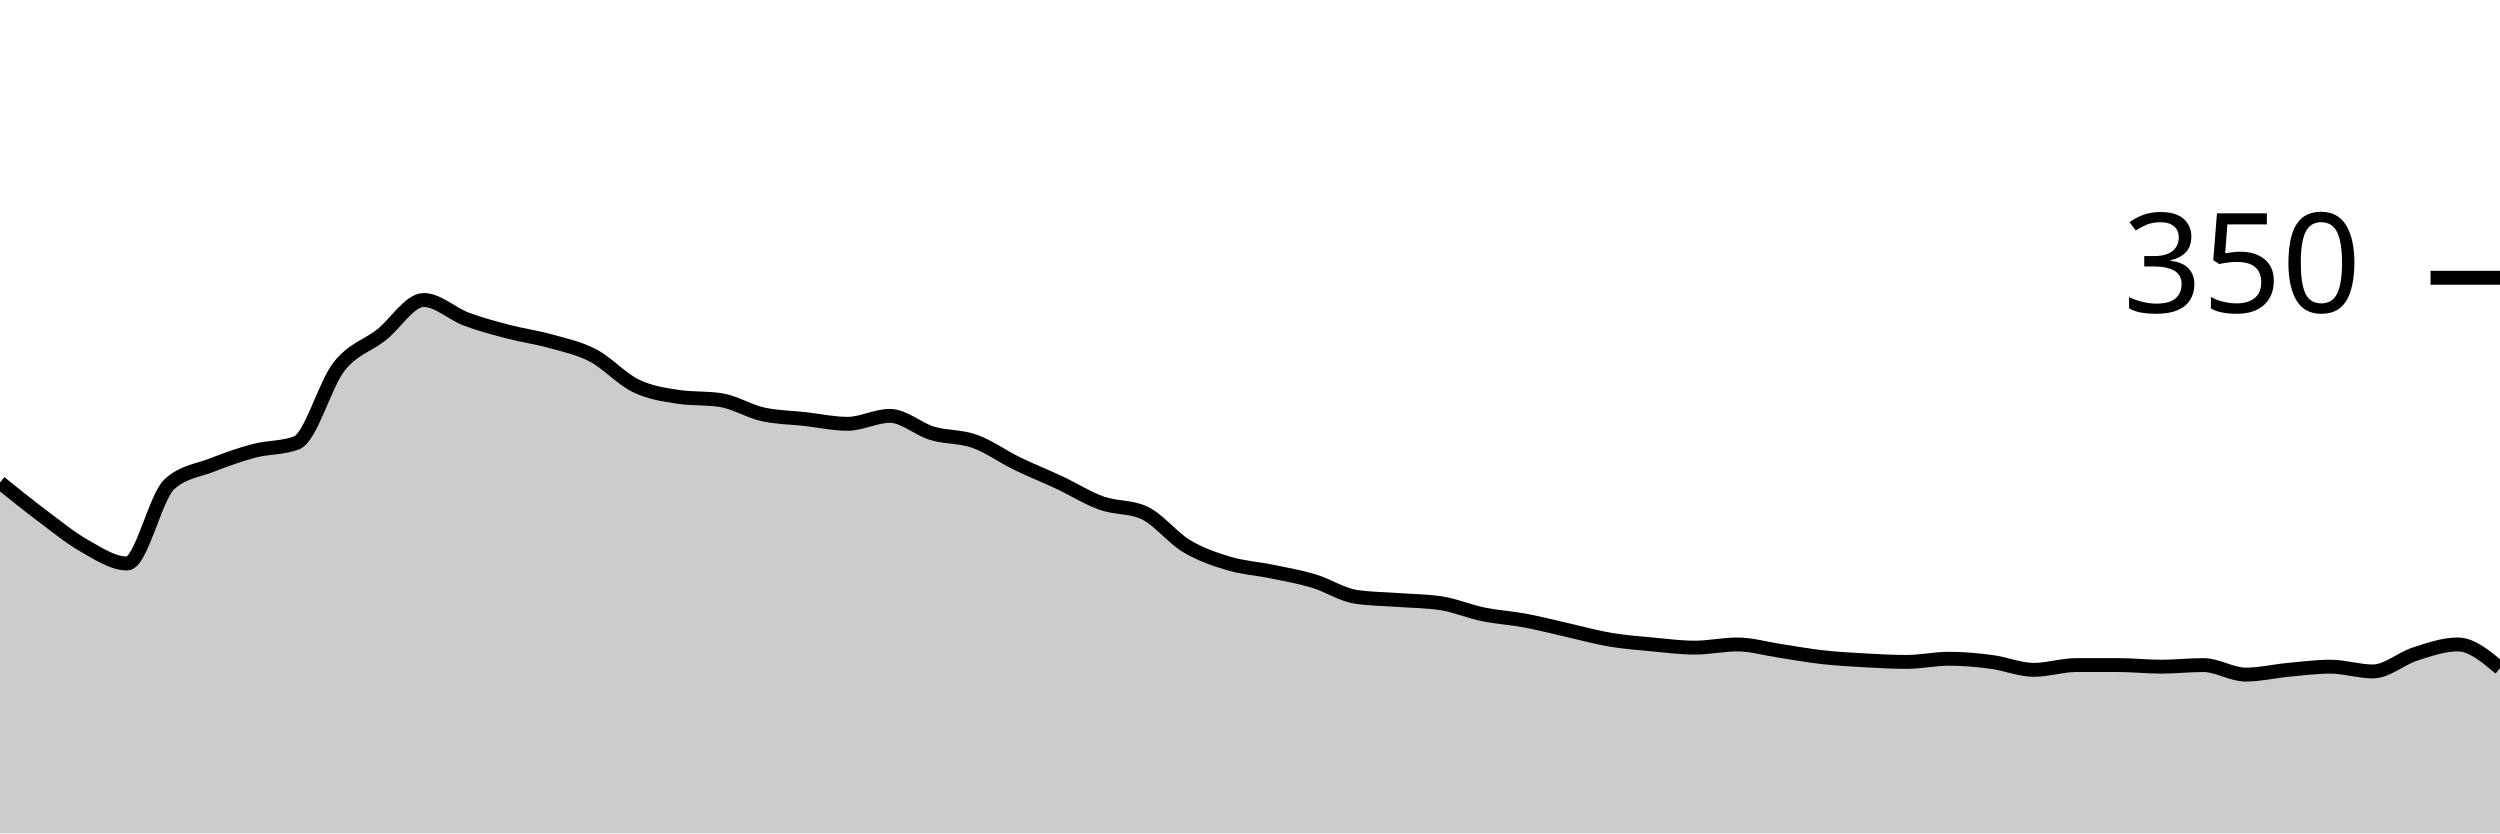
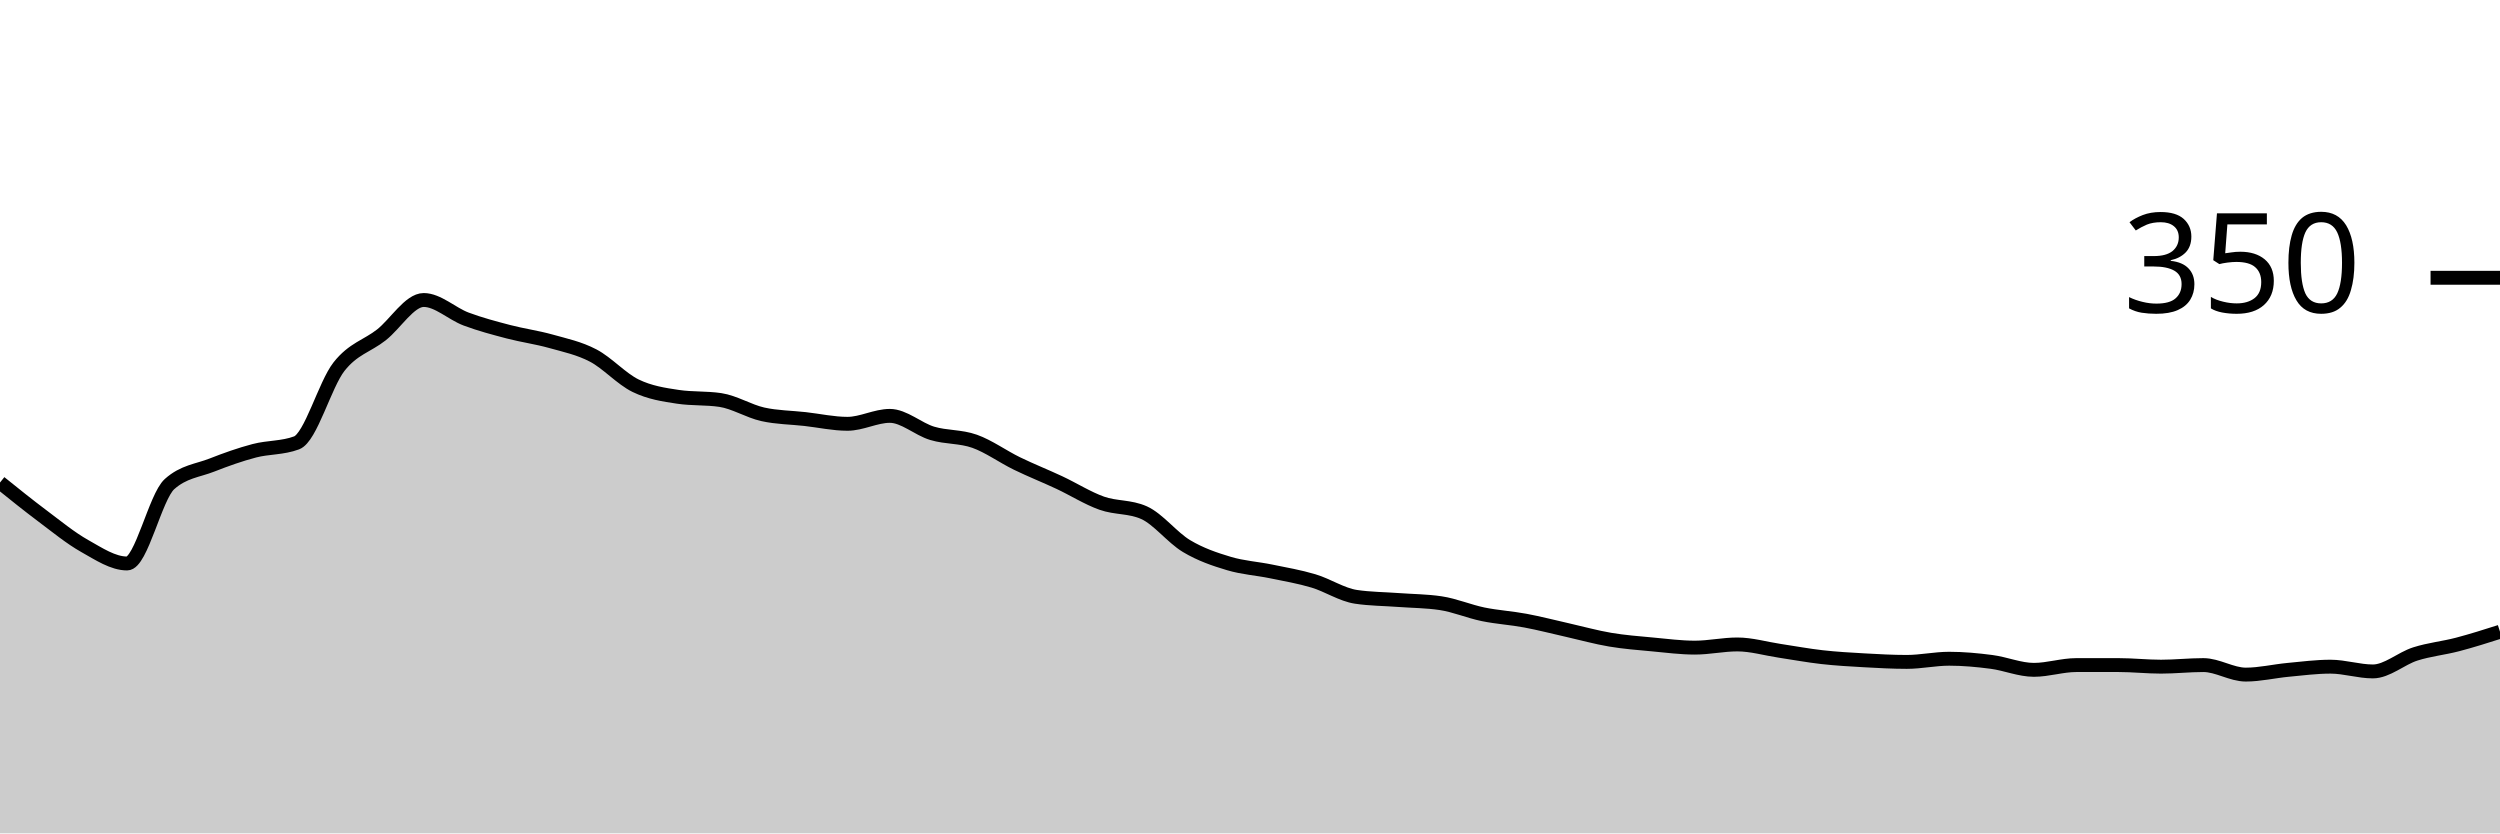
<svg xmlns="http://www.w3.org/2000/svg" viewBox="0 0 180 60">
  <g transform="translate(0,20)">
-     <path class="area" fill="rgba(0, 0, 0, 0.2)" d="M0,14.743C1.017,15.562,2.034,16.381,3.051,17.143C4.068,17.905,5.085,18.743,6.102,19.314C7.119,19.886,8.136,20.571,9.153,20.571C10.169,20.571,11.186,15.771,12.203,14.857C13.22,13.943,14.237,13.886,15.254,13.486C16.271,13.086,17.288,12.724,18.305,12.457C19.322,12.19,20.339,12.267,21.356,11.886C22.373,11.505,23.39,7.695,24.407,6.4C25.424,5.105,26.441,4.914,27.458,4.114C28.475,3.314,29.492,1.6,30.508,1.6C31.525,1.6,32.542,2.59,33.559,2.971C34.576,3.352,35.593,3.619,36.61,3.886C37.627,4.152,38.644,4.286,39.661,4.571C40.678,4.857,41.695,5.067,42.712,5.6C43.729,6.133,44.746,7.276,45.763,7.771C46.78,8.267,47.797,8.419,48.814,8.571C49.831,8.724,50.847,8.648,51.864,8.8C52.881,8.952,53.898,9.6,54.915,9.829C55.932,10.057,56.949,10.057,57.966,10.171C58.983,10.286,60,10.514,61.017,10.514C62.034,10.514,63.051,9.943,64.068,9.943C65.085,9.943,66.102,10.895,67.119,11.2C68.136,11.505,69.153,11.41,70.169,11.771C71.186,12.133,72.203,12.876,73.22,13.371C74.237,13.867,75.254,14.267,76.271,14.743C77.288,15.219,78.305,15.867,79.322,16.229C80.339,16.59,81.356,16.457,82.373,16.914C83.39,17.371,84.407,18.705,85.424,19.314C86.441,19.924,87.458,20.267,88.475,20.571C89.492,20.876,90.508,20.933,91.525,21.143C92.542,21.352,93.559,21.524,94.576,21.829C95.593,22.133,96.61,22.819,97.627,22.971C98.644,23.124,99.661,23.124,100.678,23.2C101.695,23.276,102.712,23.276,103.729,23.429C104.746,23.581,105.763,24.019,106.78,24.229C107.797,24.438,108.814,24.495,109.831,24.686C110.847,24.876,111.864,25.143,112.881,25.371C113.898,25.6,114.915,25.886,115.932,26.057C116.949,26.229,117.966,26.305,118.983,26.4C120,26.495,121.017,26.629,122.034,26.629C123.051,26.629,124.068,26.4,125.085,26.4C126.102,26.4,127.119,26.705,128.136,26.857C129.153,27.01,130.169,27.2,131.186,27.314C132.203,27.429,133.22,27.486,134.237,27.543C135.254,27.6,136.271,27.657,137.288,27.657C138.305,27.657,139.322,27.429,140.339,27.429C141.356,27.429,142.373,27.524,143.39,27.657C144.407,27.79,145.424,28.229,146.441,28.229C147.458,28.229,148.475,27.886,149.492,27.886C150.508,27.886,151.525,27.886,152.542,27.886C153.559,27.886,154.576,28,155.593,28C156.61,28,157.627,27.886,158.644,27.886C159.661,27.886,160.678,28.571,161.695,28.571C162.712,28.571,163.729,28.324,164.746,28.229C165.763,28.133,166.78,28,167.797,28C168.814,28,169.831,28.343,170.847,28.343C171.864,28.343,172.881,27.41,173.898,27.086C174.915,26.762,175.932,26.4,176.949,26.4C177.966,26.4,178.983,27.257,180,28.114L180,40C178.983,40,177.966,40,176.949,40C175.932,40,174.915,40,173.898,40C172.881,40,171.864,40,170.847,40C169.831,40,168.814,40,167.797,40C166.78,40,165.763,40,164.746,40C163.729,40,162.712,40,161.695,40C160.678,40,159.661,40,158.644,40C157.627,40,156.61,40,155.593,40C154.576,40,153.559,40,152.542,40C151.525,40,150.508,40,149.492,40C148.475,40,147.458,40,146.441,40C145.424,40,144.407,40,143.39,40C142.373,40,141.356,40,140.339,40C139.322,40,138.305,40,137.288,40C136.271,40,135.254,40,134.237,40C133.22,40,132.203,40,131.186,40C130.169,40,129.153,40,128.136,40C127.119,40,126.102,40,125.085,40C124.068,40,123.051,40,122.034,40C121.017,40,120,40,118.983,40C117.966,40,116.949,40,115.932,40C114.915,40,113.898,40,112.881,40C111.864,40,110.847,40,109.831,40C108.814,40,107.797,40,106.78,40C105.763,40,104.746,40,103.729,40C102.712,40,101.695,40,100.678,40C99.661,40,98.644,40,97.627,40C96.61,40,95.593,40,94.576,40C93.559,40,92.542,40,91.525,40C90.508,40,89.492,40,88.475,40C87.458,40,86.441,40,85.424,40C84.407,40,83.39,40,82.373,40C81.356,40,80.339,40,79.322,40C78.305,40,77.288,40,76.271,40C75.254,40,74.237,40,73.22,40C72.203,40,71.186,40,70.169,40C69.153,40,68.136,40,67.119,40C66.102,40,65.085,40,64.068,40C63.051,40,62.034,40,61.017,40C60,40,58.983,40,57.966,40C56.949,40,55.932,40,54.915,40C53.898,40,52.881,40,51.864,40C50.847,40,49.831,40,48.814,40C47.797,40,46.78,40,45.763,40C44.746,40,43.729,40,42.712,40C41.695,40,40.678,40,39.661,40C38.644,40,37.627,40,36.61,40C35.593,40,34.576,40,33.559,40C32.542,40,31.525,40,30.508,40C29.492,40,28.475,40,27.458,40C26.441,40,25.424,40,24.407,40C23.39,40,22.373,40,21.356,40C20.339,40,19.322,40,18.305,40C17.288,40,16.271,40,15.254,40C14.237,40,13.22,40,12.203,40C11.186,40,10.169,40,9.153,40C8.136,40,7.119,40,6.102,40C5.085,40,4.068,40,3.051,40C2.034,40,1.017,40,0,40Z" />
-     <path class="line" stroke="black" fill="none" d="M0,14.743C1.017,15.562,2.034,16.381,3.051,17.143C4.068,17.905,5.085,18.743,6.102,19.314C7.119,19.886,8.136,20.571,9.153,20.571C10.169,20.571,11.186,15.771,12.203,14.857C13.22,13.943,14.237,13.886,15.254,13.486C16.271,13.086,17.288,12.724,18.305,12.457C19.322,12.19,20.339,12.267,21.356,11.886C22.373,11.505,23.39,7.695,24.407,6.4C25.424,5.105,26.441,4.914,27.458,4.114C28.475,3.314,29.492,1.6,30.508,1.6C31.525,1.6,32.542,2.59,33.559,2.971C34.576,3.352,35.593,3.619,36.61,3.886C37.627,4.152,38.644,4.286,39.661,4.571C40.678,4.857,41.695,5.067,42.712,5.6C43.729,6.133,44.746,7.276,45.763,7.771C46.78,8.267,47.797,8.419,48.814,8.571C49.831,8.724,50.847,8.648,51.864,8.8C52.881,8.952,53.898,9.6,54.915,9.829C55.932,10.057,56.949,10.057,57.966,10.171C58.983,10.286,60,10.514,61.017,10.514C62.034,10.514,63.051,9.943,64.068,9.943C65.085,9.943,66.102,10.895,67.119,11.2C68.136,11.505,69.153,11.41,70.169,11.771C71.186,12.133,72.203,12.876,73.22,13.371C74.237,13.867,75.254,14.267,76.271,14.743C77.288,15.219,78.305,15.867,79.322,16.229C80.339,16.59,81.356,16.457,82.373,16.914C83.39,17.371,84.407,18.705,85.424,19.314C86.441,19.924,87.458,20.267,88.475,20.571C89.492,20.876,90.508,20.933,91.525,21.143C92.542,21.352,93.559,21.524,94.576,21.829C95.593,22.133,96.61,22.819,97.627,22.971C98.644,23.124,99.661,23.124,100.678,23.2C101.695,23.276,102.712,23.276,103.729,23.429C104.746,23.581,105.763,24.019,106.78,24.229C107.797,24.438,108.814,24.495,109.831,24.686C110.847,24.876,111.864,25.143,112.881,25.371C113.898,25.6,114.915,25.886,115.932,26.057C116.949,26.229,117.966,26.305,118.983,26.4C120,26.495,121.017,26.629,122.034,26.629C123.051,26.629,124.068,26.4,125.085,26.4C126.102,26.4,127.119,26.705,128.136,26.857C129.153,27.01,130.169,27.2,131.186,27.314C132.203,27.429,133.22,27.486,134.237,27.543C135.254,27.6,136.271,27.657,137.288,27.657C138.305,27.657,139.322,27.429,140.339,27.429C141.356,27.429,142.373,27.524,143.39,27.657C144.407,27.79,145.424,28.229,146.441,28.229C147.458,28.229,148.475,27.886,149.492,27.886C150.508,27.886,151.525,27.886,152.542,27.886C153.559,27.886,154.576,28,155.593,28C156.61,28,157.627,27.886,158.644,27.886C159.661,27.886,160.678,28.571,161.695,28.571C162.712,28.571,163.729,28.324,164.746,28.229C165.763,28.133,166.78,28,167.797,28C168.814,28,169.831,28.343,170.847,28.343C171.864,28.343,172.881,27.41,173.898,27.086C174.915,26.762,175.932,26.4,176.949,26.4C177.966,26.4,178.983,27.257,180,28.114" />
+     <path class="area" fill="rgba(0, 0, 0, 0.2)" d="M0,14.743C1.017,15.562,2.034,16.381,3.051,17.143C4.068,17.905,5.085,18.743,6.102,19.314C7.119,19.886,8.136,20.571,9.153,20.571C10.169,20.571,11.186,15.771,12.203,14.857C13.22,13.943,14.237,13.886,15.254,13.486C16.271,13.086,17.288,12.724,18.305,12.457C19.322,12.19,20.339,12.267,21.356,11.886C22.373,11.505,23.39,7.695,24.407,6.4C25.424,5.105,26.441,4.914,27.458,4.114C28.475,3.314,29.492,1.6,30.508,1.6C31.525,1.6,32.542,2.59,33.559,2.971C34.576,3.352,35.593,3.619,36.61,3.886C37.627,4.152,38.644,4.286,39.661,4.571C40.678,4.857,41.695,5.067,42.712,5.6C43.729,6.133,44.746,7.276,45.763,7.771C46.78,8.267,47.797,8.419,48.814,8.571C49.831,8.724,50.847,8.648,51.864,8.8C52.881,8.952,53.898,9.6,54.915,9.829C55.932,10.057,56.949,10.057,57.966,10.171C58.983,10.286,60,10.514,61.017,10.514C62.034,10.514,63.051,9.943,64.068,9.943C65.085,9.943,66.102,10.895,67.119,11.2C68.136,11.505,69.153,11.41,70.169,11.771C71.186,12.133,72.203,12.876,73.22,13.371C74.237,13.867,75.254,14.267,76.271,14.743C77.288,15.219,78.305,15.867,79.322,16.229C80.339,16.59,81.356,16.457,82.373,16.914C83.39,17.371,84.407,18.705,85.424,19.314C86.441,19.924,87.458,20.267,88.475,20.571C89.492,20.876,90.508,20.933,91.525,21.143C92.542,21.352,93.559,21.524,94.576,21.829C95.593,22.133,96.61,22.819,97.627,22.971C98.644,23.124,99.661,23.124,100.678,23.2C101.695,23.276,102.712,23.276,103.729,23.429C104.746,23.581,105.763,24.019,106.78,24.229C107.797,24.438,108.814,24.495,109.831,24.686C110.847,24.876,111.864,25.143,112.881,25.371C113.898,25.6,114.915,25.886,115.932,26.057C116.949,26.229,117.966,26.305,118.983,26.4C120,26.495,121.017,26.629,122.034,26.629C123.051,26.629,124.068,26.4,125.085,26.4C126.102,26.4,127.119,26.705,128.136,26.857C129.153,27.01,130.169,27.2,131.186,27.314C132.203,27.429,133.22,27.486,134.237,27.543C135.254,27.6,136.271,27.657,137.288,27.657C138.305,27.657,139.322,27.429,140.339,27.429C141.356,27.429,142.373,27.524,143.39,27.657C144.407,27.79,145.424,28.229,146.441,28.229C147.458,28.229,148.475,27.886,149.492,27.886C150.508,27.886,151.525,27.886,152.542,27.886C153.559,27.886,154.576,28,155.593,28C156.61,28,157.627,27.886,158.644,27.886C159.661,27.886,160.678,28.571,161.695,28.571C162.712,28.571,163.729,28.324,164.746,28.229C165.763,28.133,166.78,28,167.797,28C168.814,28,169.831,28.343,170.847,28.343C171.864,28.343,172.881,27.41,173.898,27.086C174.915,26.762,175.932,26.667,176.949,26.4C177.966,26.133,178.983,25.81,180,25.486L180,40C178.983,40,177.966,40,176.949,40C175.932,40,174.915,40,173.898,40C172.881,40,171.864,40,170.847,40C169.831,40,168.814,40,167.797,40C166.78,40,165.763,40,164.746,40C163.729,40,162.712,40,161.695,40C160.678,40,159.661,40,158.644,40C157.627,40,156.61,40,155.593,40C154.576,40,153.559,40,152.542,40C151.525,40,150.508,40,149.492,40C148.475,40,147.458,40,146.441,40C145.424,40,144.407,40,143.39,40C142.373,40,141.356,40,140.339,40C139.322,40,138.305,40,137.288,40C136.271,40,135.254,40,134.237,40C133.22,40,132.203,40,131.186,40C130.169,40,129.153,40,128.136,40C127.119,40,126.102,40,125.085,40C124.068,40,123.051,40,122.034,40C121.017,40,120,40,118.983,40C117.966,40,116.949,40,115.932,40C114.915,40,113.898,40,112.881,40C111.864,40,110.847,40,109.831,40C108.814,40,107.797,40,106.78,40C105.763,40,104.746,40,103.729,40C102.712,40,101.695,40,100.678,40C99.661,40,98.644,40,97.627,40C96.61,40,95.593,40,94.576,40C93.559,40,92.542,40,91.525,40C90.508,40,89.492,40,88.475,40C87.458,40,86.441,40,85.424,40C84.407,40,83.39,40,82.373,40C81.356,40,80.339,40,79.322,40C78.305,40,77.288,40,76.271,40C75.254,40,74.237,40,73.22,40C72.203,40,71.186,40,70.169,40C69.153,40,68.136,40,67.119,40C66.102,40,65.085,40,64.068,40C63.051,40,62.034,40,61.017,40C60,40,58.983,40,57.966,40C56.949,40,55.932,40,54.915,40C53.898,40,52.881,40,51.864,40C50.847,40,49.831,40,48.814,40C47.797,40,46.78,40,45.763,40C44.746,40,43.729,40,42.712,40C41.695,40,40.678,40,39.661,40C38.644,40,37.627,40,36.61,40C35.593,40,34.576,40,33.559,40C32.542,40,31.525,40,30.508,40C29.492,40,28.475,40,27.458,40C26.441,40,25.424,40,24.407,40C23.39,40,22.373,40,21.356,40C20.339,40,19.322,40,18.305,40C17.288,40,16.271,40,15.254,40C14.237,40,13.22,40,12.203,40C11.186,40,10.169,40,9.153,40C8.136,40,7.119,40,6.102,40C5.085,40,4.068,40,3.051,40C2.034,40,1.017,40,0,40Z" />
+     <path class="line" stroke="black" fill="none" d="M0,14.743C1.017,15.562,2.034,16.381,3.051,17.143C4.068,17.905,5.085,18.743,6.102,19.314C7.119,19.886,8.136,20.571,9.153,20.571C10.169,20.571,11.186,15.771,12.203,14.857C13.22,13.943,14.237,13.886,15.254,13.486C16.271,13.086,17.288,12.724,18.305,12.457C19.322,12.19,20.339,12.267,21.356,11.886C22.373,11.505,23.39,7.695,24.407,6.4C25.424,5.105,26.441,4.914,27.458,4.114C28.475,3.314,29.492,1.6,30.508,1.6C31.525,1.6,32.542,2.59,33.559,2.971C34.576,3.352,35.593,3.619,36.61,3.886C37.627,4.152,38.644,4.286,39.661,4.571C40.678,4.857,41.695,5.067,42.712,5.6C43.729,6.133,44.746,7.276,45.763,7.771C46.78,8.267,47.797,8.419,48.814,8.571C49.831,8.724,50.847,8.648,51.864,8.8C52.881,8.952,53.898,9.6,54.915,9.829C55.932,10.057,56.949,10.057,57.966,10.171C58.983,10.286,60,10.514,61.017,10.514C62.034,10.514,63.051,9.943,64.068,9.943C65.085,9.943,66.102,10.895,67.119,11.2C68.136,11.505,69.153,11.41,70.169,11.771C71.186,12.133,72.203,12.876,73.22,13.371C74.237,13.867,75.254,14.267,76.271,14.743C77.288,15.219,78.305,15.867,79.322,16.229C80.339,16.59,81.356,16.457,82.373,16.914C83.39,17.371,84.407,18.705,85.424,19.314C86.441,19.924,87.458,20.267,88.475,20.571C89.492,20.876,90.508,20.933,91.525,21.143C92.542,21.352,93.559,21.524,94.576,21.829C95.593,22.133,96.61,22.819,97.627,22.971C98.644,23.124,99.661,23.124,100.678,23.2C101.695,23.276,102.712,23.276,103.729,23.429C104.746,23.581,105.763,24.019,106.78,24.229C107.797,24.438,108.814,24.495,109.831,24.686C110.847,24.876,111.864,25.143,112.881,25.371C113.898,25.6,114.915,25.886,115.932,26.057C116.949,26.229,117.966,26.305,118.983,26.4C120,26.495,121.017,26.629,122.034,26.629C123.051,26.629,124.068,26.4,125.085,26.4C126.102,26.4,127.119,26.705,128.136,26.857C129.153,27.01,130.169,27.2,131.186,27.314C132.203,27.429,133.22,27.486,134.237,27.543C135.254,27.6,136.271,27.657,137.288,27.657C138.305,27.657,139.322,27.429,140.339,27.429C141.356,27.429,142.373,27.524,143.39,27.657C144.407,27.79,145.424,28.229,146.441,28.229C147.458,28.229,148.475,27.886,149.492,27.886C150.508,27.886,151.525,27.886,152.542,27.886C153.559,27.886,154.576,28,155.593,28C156.61,28,157.627,27.886,158.644,27.886C159.661,27.886,160.678,28.571,161.695,28.571C162.712,28.571,163.729,28.324,164.746,28.229C165.763,28.133,166.78,28,167.797,28C168.814,28,169.831,28.343,170.847,28.343C171.864,28.343,172.881,27.41,173.898,27.086C174.915,26.762,175.932,26.667,176.949,26.4C177.966,26.133,178.983,25.81,180,25.486" />
    <path class="axis-ceiling" stroke-width="1" stroke="black" fill="none" d="M175,0L180,0" />
    <text class="axis-ceiling-label" font-family="sans-serif" text-anchor="end" font-size="10px" x="170" y="2.5">350</text>
  </g>
</svg>
